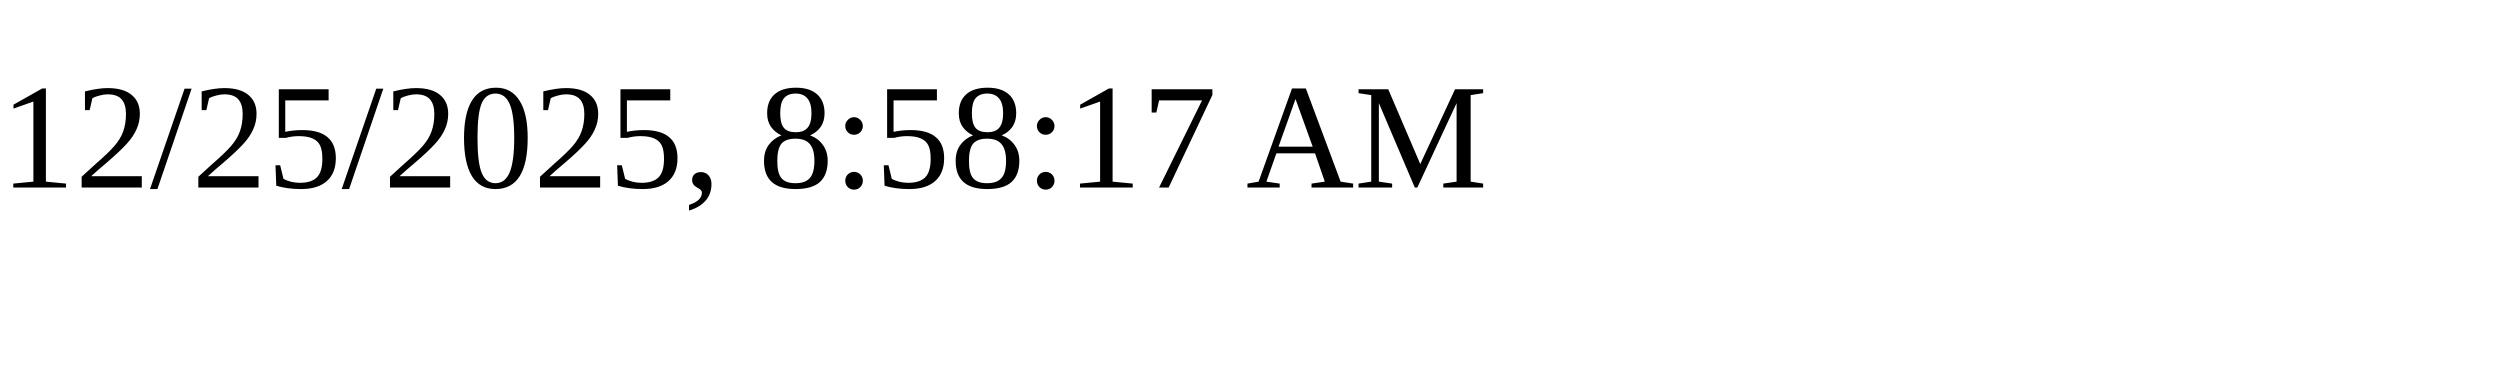
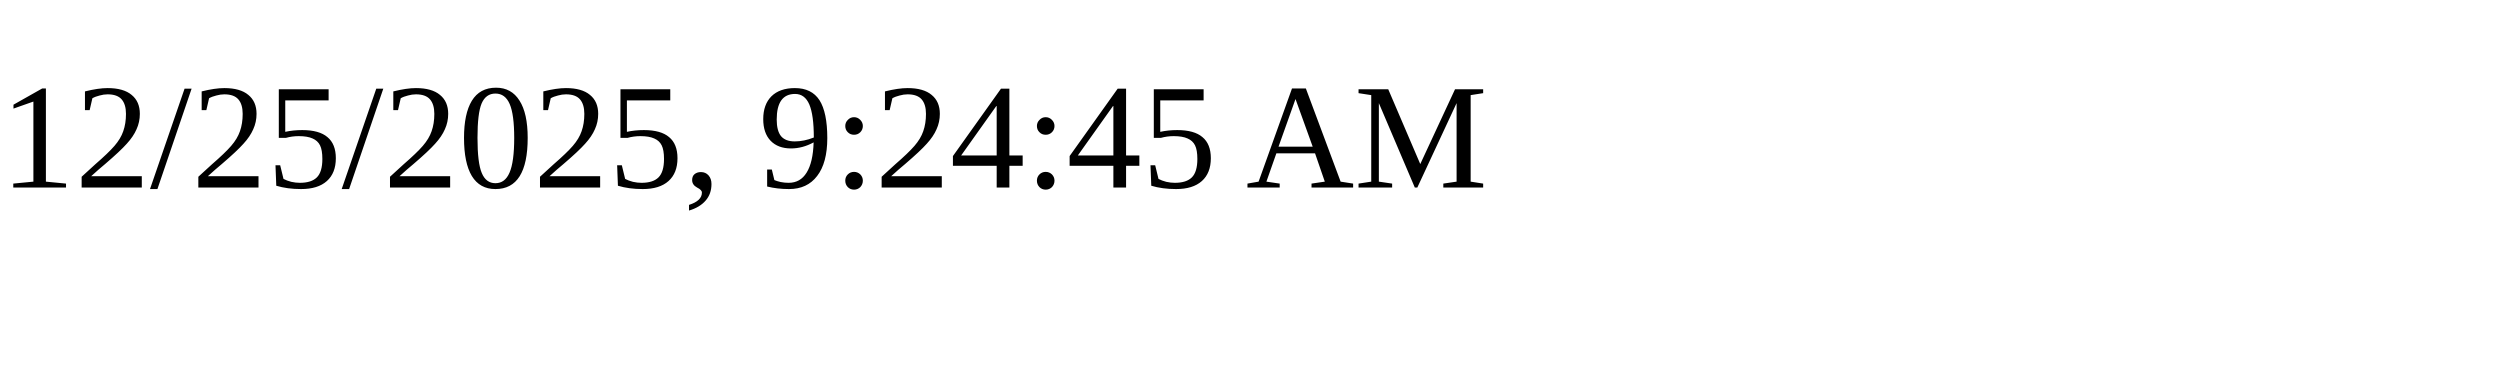
<svg xmlns="http://www.w3.org/2000/svg" height="30" width="200">
-   <text x="0" y="15">12/25/2025, 8:58:17 AM</text>
+   <text x="0" y="15">12/25/2025, 9:24:45 AM</text>
</svg>
